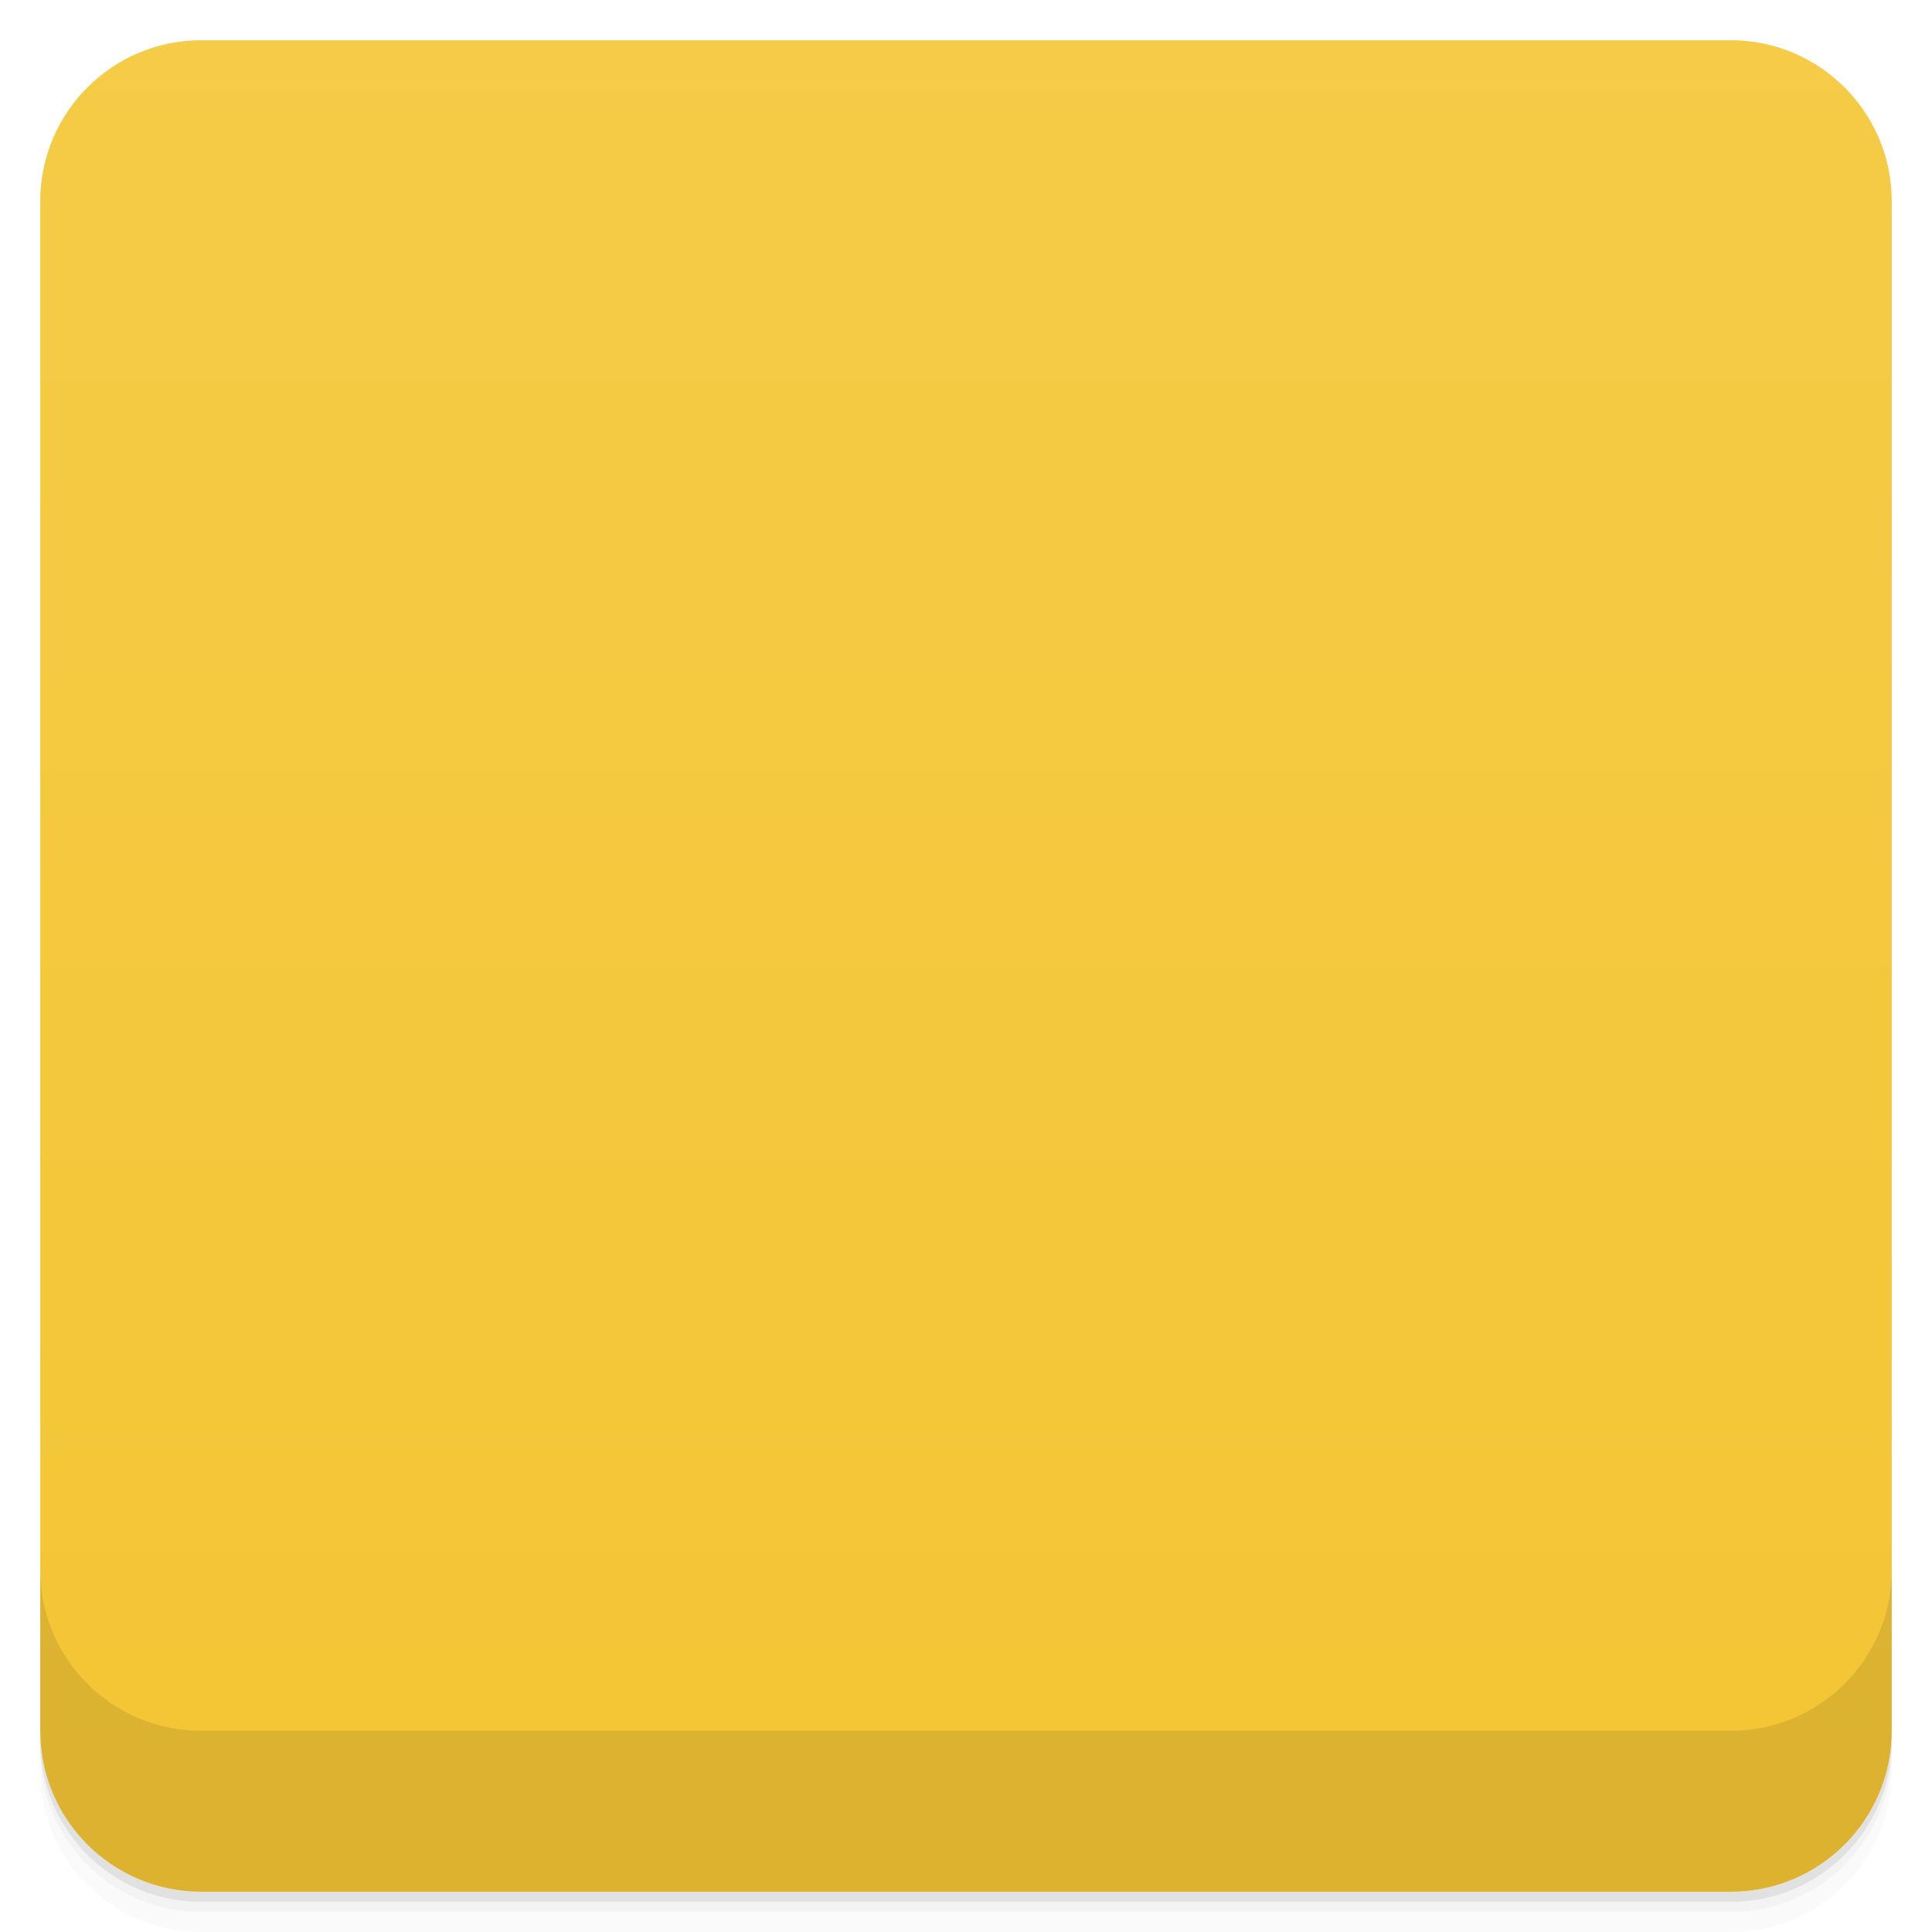
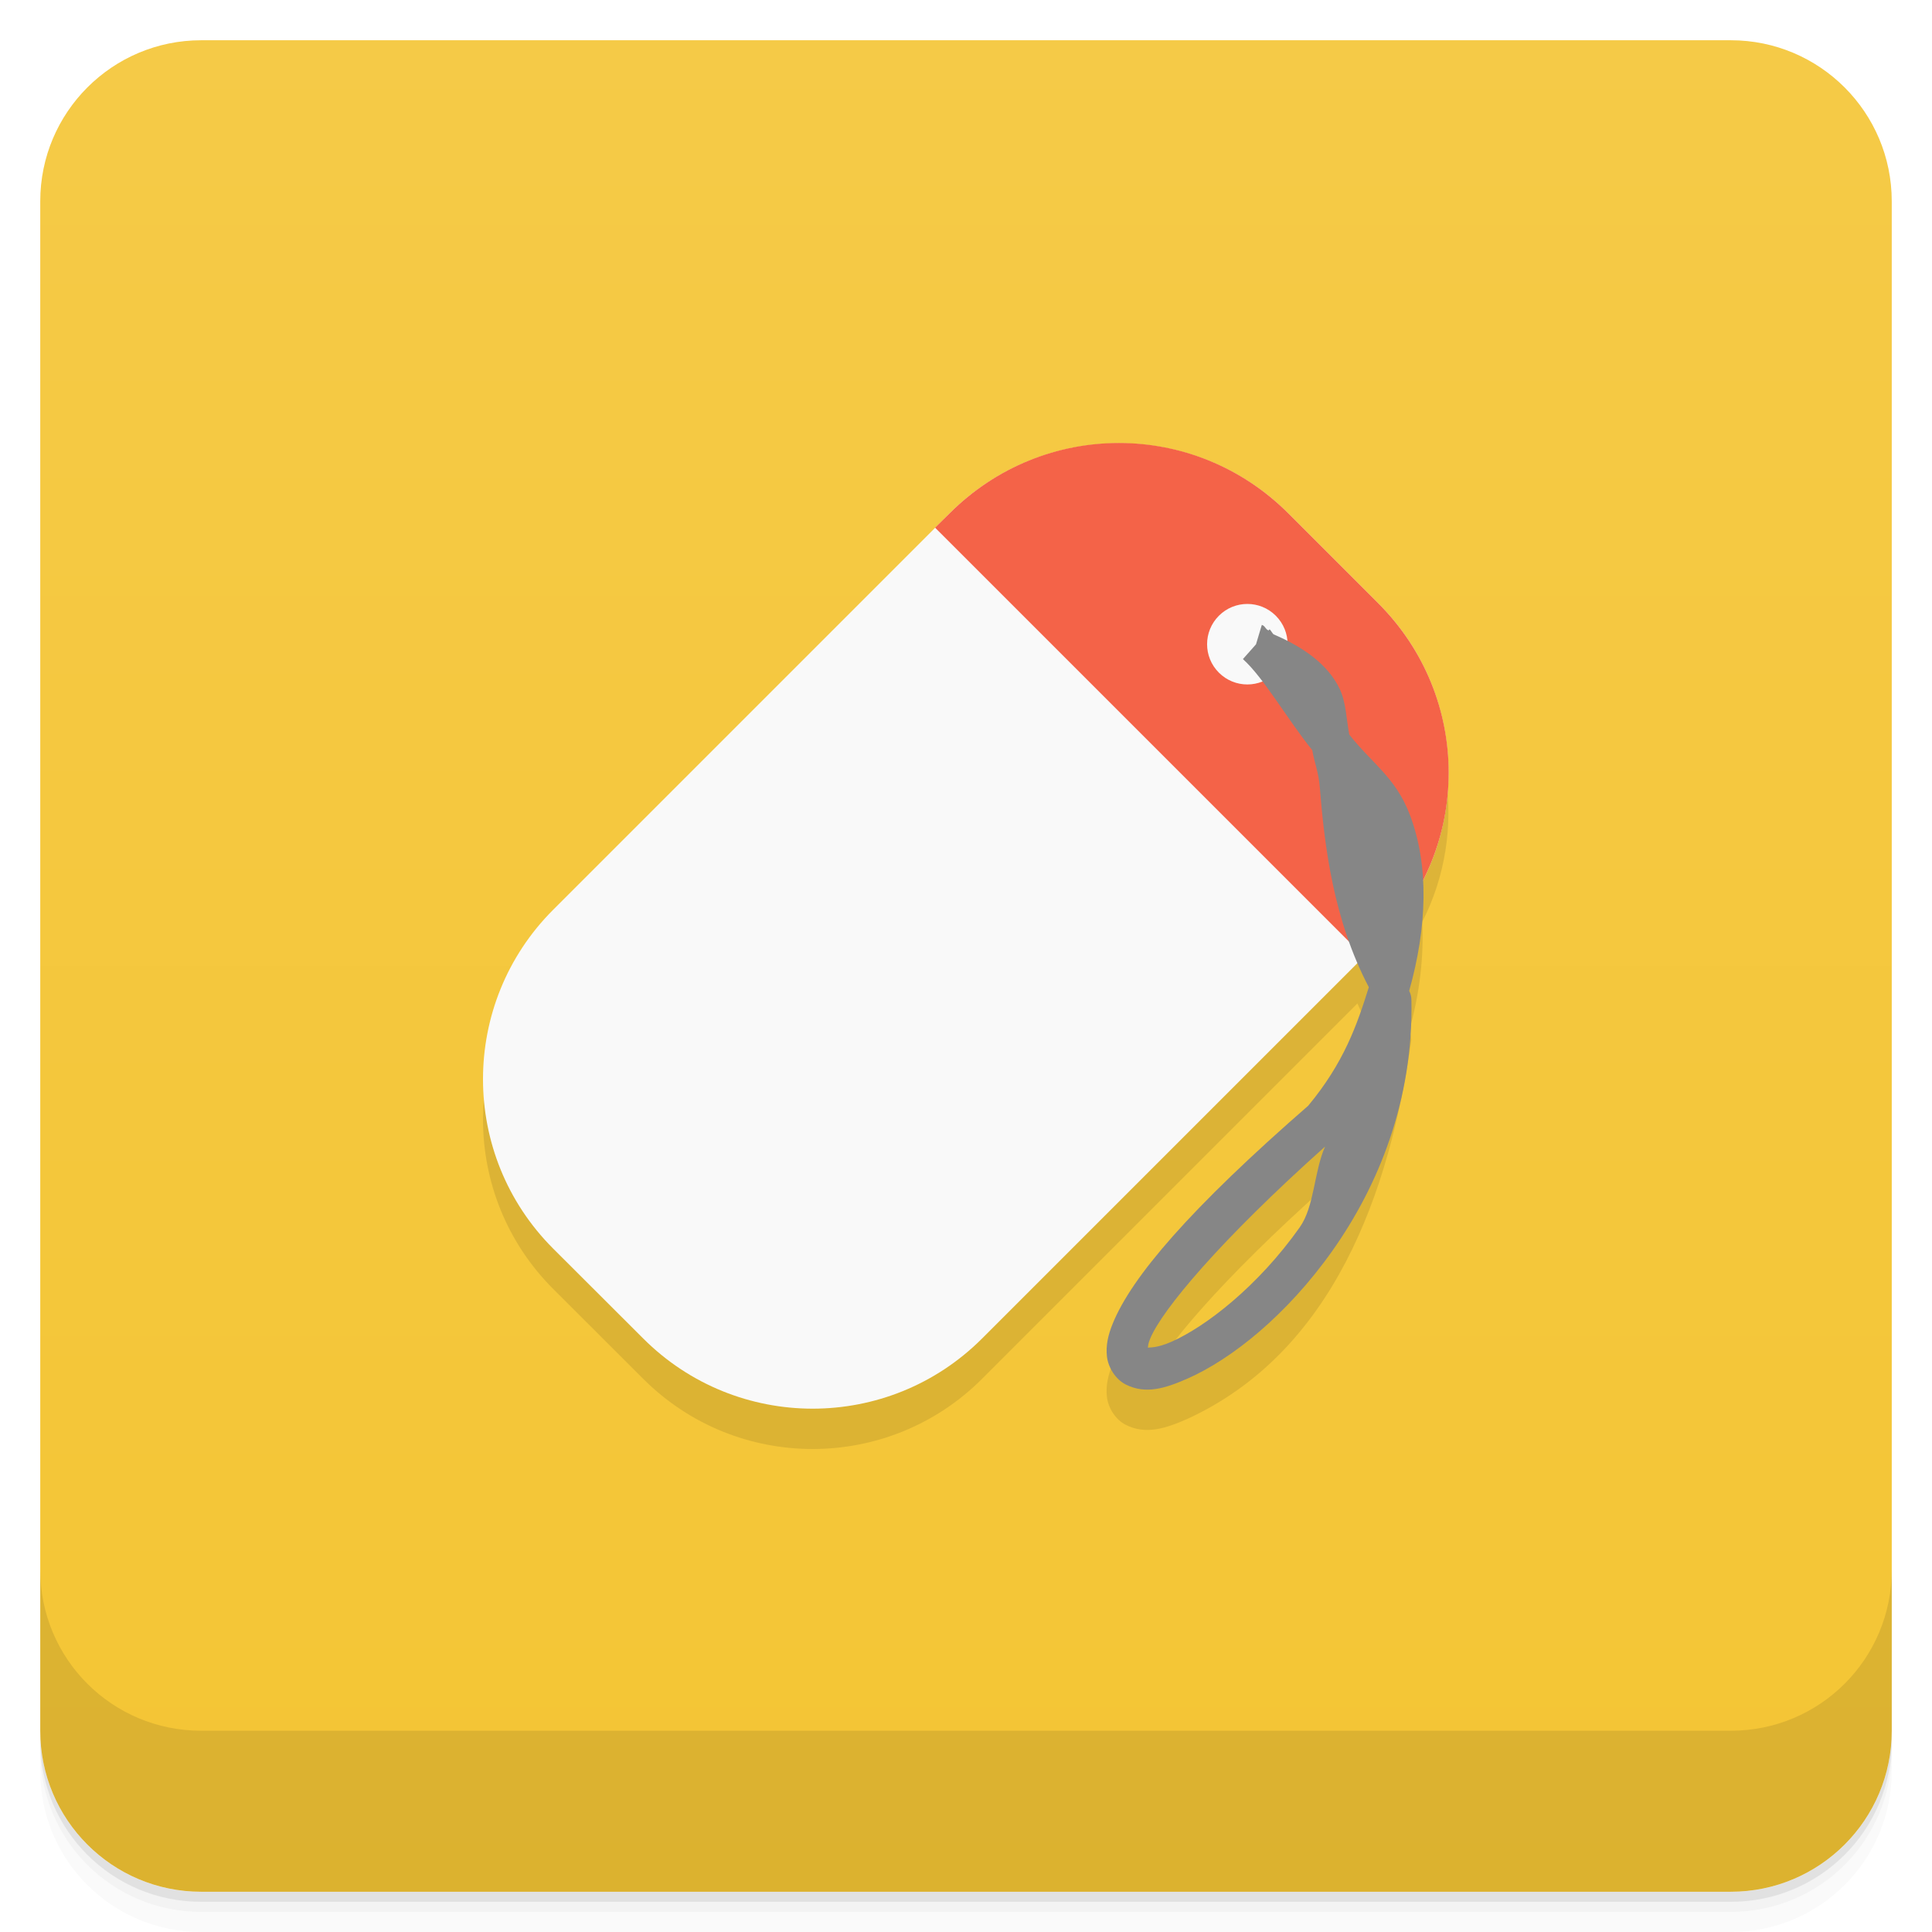
- <svg xmlns="http://www.w3.org/2000/svg" id="svg5487" version="1.1" viewBox="0 0 48 48">
-   <defs id="defs5435">
-     <linearGradient id="linearGradient3764" x1="1" x2="47" gradientTransform="translate(-48 .0022147)" gradientUnits="userSpaceOnUse">
-       <stop id="stop5420" stop-color="#f4c534" offset="0" />
-       <stop id="stop5422" stop-color="#f5cb47" offset="1" />
+ <svg xmlns="http://www.w3.org/2000/svg" version="1.1" viewBox="0 0 48 48">
+   <defs>
+     <linearGradient id="bg" x2="0" y1="1" y2="47" gradientUnits="userSpaceOnUse">
+       <stop style="stop-color:#f5ca47" offset="0" />
+       <stop style="stop-color:#f4c534" offset="1" />
    </linearGradient>
-     <clipPath id="clipPath-494131717">
-       <g id="g5427" transform="translate(0 -1004.4)">
-         <rect id="rect5425" x="1" y="1005.4" width="46" height="46" rx="4" fill="#1890d0" />
-       </g>
-     </clipPath>
-     <clipPath id="clipPath-507206053">
-       <g id="g5432" transform="translate(0 -1004.4)">
-         <rect id="rect5430" x="1" y="1005.4" width="46" height="46" rx="4" fill="#1890d0" />
-       </g>
-     </clipPath>
  </defs>
-   <g id="g5443">
-     <path id="path5437" d="m1 43v0.25c0 2.216 1.784 4 4 4h38c2.216 0 4-1.784 4-4v-0.25c0 2.216-1.784 4-4 4h-38c-2.216 0-4-1.784-4-4zm0 0.5v0.5c0 2.216 1.784 4 4 4h38c2.216 0 4-1.784 4-4v-0.5c0 2.216-1.784 4-4 4h-38c-2.216 0-4-1.784-4-4z" opacity=".02" />
-     <path id="path5439" d="m1 43.25v0.25c0 2.216 1.784 4 4 4h38c2.216 0 4-1.784 4-4v-0.25c0 2.216-1.784 4-4 4h-38c-2.216 0-4-1.784-4-4z" opacity=".05" />
-     <path id="path5441" d="m1 43v0.25c0 2.216 1.784 4 4 4h38c2.216 0 4-1.784 4-4v-0.25c0 2.216-1.784 4-4 4h-38c-2.216 0-4-1.784-4-4z" opacity=".1" />
-   </g>
-   <g id="g5447">
-     <rect id="rect5445" transform="rotate(-90)" x="-47" y="1" width="46" height="46" rx="4" fill="url(#linearGradient3764)" />
-   </g>
-   <g id="g5463">
-     <g id="g5461" clip-path="url(#clipPath-494131717)">
-       <g id="g5459" opacity=".1">
-         <g id="g5457">
-           <path id="path5449" d="m34.25 15.984-2.234-2.234c-2.324-2.324-6.094-2.324-8.418 0l-9.848 9.848c-2.324 2.324-2.324 6.094 0 8.418l2.238 2.234c2.324 2.324 6.094 2.324 8.418 0l9.844-9.844c2.328-2.328 2.328-6.098 0-8.422" />
-           <path id="path5451" d="m34.25 15.984c2.332 2.332 2.332 6.086 0 8.418l-0.355 0.359-10.656-10.656 0.359-0.355c2.332-2.332 6.086-2.332 8.418 0" fill-opacity=".941" />
-           <path id="path5453" d="m30.29 16.293c-0.391 0.391-0.391 1.023 0 1.414s1.023 0.391 1.414 0 0.391-1.023 0-1.414-1.023-0.391-1.414 0" />
-           <path id="path5455" transform="scale(3.5433)" d="m8.81 4.798c0.947 0.277 0.301 1.536 0.947 2.495 0.057 2.679-3.862 3.777-0.474 0.832 1.338-1.61 0.078-2.833-0.473-3.327" stroke="#868686" stroke-linejoin="round" stroke-width=".282" />
-         </g>
+   <path d="m1 43v0.25c0 2.216 1.784 4 4 4h38c2.216 0 4-1.784 4-4v-0.25c0 2.216-1.784 4-4 4h-38c-2.216 0-4-1.784-4-4zm0 0.5v0.5c0 2.216 1.784 4 4 4h38c2.216 0 4-1.784 4-4v-0.5c0 2.216-1.784 4-4 4h-38c-2.216 0-4-1.784-4-4z" style="opacity:.02" />
+   <path d="m1 43.25v0.25c0 2.216 1.784 4 4 4h38c2.216 0 4-1.784 4-4v-0.25c0 2.216-1.784 4-4 4h-38c-2.216 0-4-1.784-4-4z" style="opacity:.05" />
+   <path d="m1 43v0.25c0 2.216 1.784 4 4 4h38c2.216 0 4-1.784 4-4v-0.25c0 2.216-1.784 4-4 4h-38c-2.216 0-4-1.784-4-4z" style="opacity:.1" />
+   <rect x="1" y="1" width="46" height="46" rx="4" style="fill:url(#bg)" />
+   <path d="m1 39v4c0 2.216 1.784 4 4 4h38c2.216 0 4-1.784 4-4v-4c0 2.216-1.784 4-4 4h-38c-2.216 0-4-1.784-4-4z" style="opacity:.1" />
+   <g transform="translate(-1.007 -.995)">
+     <g transform="translate(1,1)">
+       <g style="opacity:.1">
+         <path transform="translate(-1,-1)" d="m28.807 13.01c-1.523 0-3.047 0.58-4.209 1.742l-9.848 9.848c-2.324 2.324-2.324 6.094 0 8.418l2.238 2.234c2.324 2.324 6.094 2.324 8.418 0l9.326-9.326c0.086 0.201 0.177 0.402 0.281 0.6-0.292 0.932-0.614 1.872-1.508 2.947-1.333 1.494-3.942 3.303-4.852 5.404-0.117 0.286-0.177 0.549-0.145 0.824s0.215 0.564 0.463 0.691c0.497 0.254 0.99 0.096 1.537-0.145 3.616-1.665 5.03-5.609 5.563-9.418-2e-3 -0.075-0.021-0.148-0.055-0.215 0.266-0.949 0.369-1.86 0.326-2.715 1.143-2.238 0.78-5.04-1.094-6.914l-2.234-2.234c-1.162-1.162-2.685-1.742-4.209-1.742zm5.121 17.473c-0.279 0.631-0.26 1.486-0.629 2.01-1.036 1.466-2.34 2.47-3.191 2.844-0.365 0.161-0.541 0.136-0.58 0.146 6e-3 -0.054 2e-3 -0.093 0.055-0.223 0.293-0.717 1.744-2.45 4.346-4.775z" />
+         <path d="m30.29 16.293c-0.391 0.391-0.391 1.023 0 1.414s1.023 0.391 1.414 0 0.391-1.023 0-1.414-1.023-0.391-1.414 0" />
      </g>
    </g>
  </g>
-   <g id="g5479">
-     <g id="g5477" clip-path="url(#clipPath-507206053)">
-       <g id="g5475" transform="translate(0,-1)">
-         <g id="g5473">
-           <path id="path5465" d="m34.25 15.984-2.234-2.234c-2.324-2.324-6.094-2.324-8.418 0l-9.848 9.848c-2.324 2.324-2.324 6.094 0 8.418l2.238 2.234c2.324 2.324 6.094 2.324 8.418 0l9.844-9.844c2.328-2.328 2.328-6.098 0-8.422" fill="#f9f9f9" />
-           <path id="path5467" d="m34.25 15.984c2.332 2.332 2.332 6.086 0 8.418l-0.355 0.359-10.656-10.656 0.359-0.355c2.332-2.332 6.086-2.332 8.418 0" fill="#f3593d" fill-opacity=".941" />
-           <path id="path5469" d="m30.29 16.293c-0.391 0.391-0.391 1.023 0 1.414s1.023 0.391 1.414 0 0.391-1.023 0-1.414-1.023-0.391-1.414 0" fill="#f9f9f9" />
-           <path id="path5471" transform="scale(3.5433)" d="m8.81 4.798c0.947 0.277 0.301 1.536 0.947 2.495 0.057 2.679-3.862 3.777-0.474 0.832 1.338-1.61 0.078-2.833-0.473-3.327" fill="none" stroke="#868686" stroke-linejoin="round" stroke-width=".282" />
-         </g>
-       </g>
-     </g>
-   </g>
-   <g id="g5485">
-     <g id="g5483" transform="translate(0 -1004.4)">
-       <path id="path5481" d="m1 1043.4v4c0 2.216 1.784 4 4 4h38c2.216 0 4-1.784 4-4v-4c0 2.216-1.784 4-4 4h-38c-2.216 0-4-1.784-4-4z" opacity=".1" />
-     </g>
-   </g>
+   <path d="m34.243 14.989-2.234-2.234c-2.324-2.324-6.094-2.324-8.418 0l-9.848 9.848c-2.324 2.324-2.324 6.094 0 8.418l2.238 2.234c2.324 2.324 6.094 2.324 8.418 0l9.844-9.844c2.328-2.328 2.328-6.098 0-8.422" style="fill:#f9f9f9" />
+   <path d="m34.243 14.989c2.332 2.332 2.332 6.086 0 8.418l-0.355 0.359-10.656-10.656 0.359-0.355c2.332-2.332 6.086-2.332 8.418 0" style="fill-opacity:.941;fill:#f3593d" />
+   <path d="m30.283 15.298c-0.391 0.391-0.391 1.023 0 1.414s1.023 0.391 1.414 0 0.391-1.023 0-1.414-1.023-0.391-1.414 0" style="fill:#f9f9f9" />
+   <path d="m31.35 15.524-0.145 0.484-0.325 0.367c0.517 0.464 1.092 1.48 1.723 2.263 0.055 0.316 0.157 0.549 0.187 0.92 0.117 1.457 0.333 3.281 1.218 4.969-0.292 0.932-0.615 1.873-1.509 2.948l0.062-0.055c-3.026 2.63-4.447 4.316-4.914 5.46-0.117 0.286-0.177 0.549-0.145 0.824s0.215 0.565 0.464 0.692c0.497 0.254 0.989 0.095 1.536-0.145 1.094-0.481 2.47-1.576 3.606-3.183s2.012-3.74 1.958-6.235c-0.002-0.075-0.021-0.148-0.055-0.215 0.449-1.601 0.496-3.116 0.014-4.381-0.354-0.929-0.954-1.283-1.502-1.986-0.075-0.382-0.077-0.798-0.242-1.142-0.292-0.608-0.912-1.038-1.64-1.349-0.028-0.025-0.07-0.1-0.097-0.125l-0.028 0.028c-0.078-0.029-0.084-0.114-0.166-0.138zm1.571 12.962c-0.279 0.631-0.261 1.485-0.63 2.007-1.036 1.466-2.338 2.47-3.19 2.844-0.365 0.161-0.542 0.135-0.581 0.145 0.006-0.054 0.002-0.091 0.055-0.221 0.293-0.717 1.744-2.45 4.346-4.775z" style="color-rendering:auto;color:#000000;dominant-baseline:auto;fill:#868686;font-feature-settings:normal;font-variant-alternates:normal;font-variant-caps:normal;font-variant-ligatures:normal;font-variant-numeric:normal;font-variant-position:normal;image-rendering:auto;isolation:auto;mix-blend-mode:normal;shape-padding:0;shape-rendering:auto;solid-color:#000000;text-decoration-color:#000000;text-decoration-line:none;text-decoration-style:solid;text-indent:0;text-orientation:mixed;text-transform:none;white-space:normal" />
</svg>
